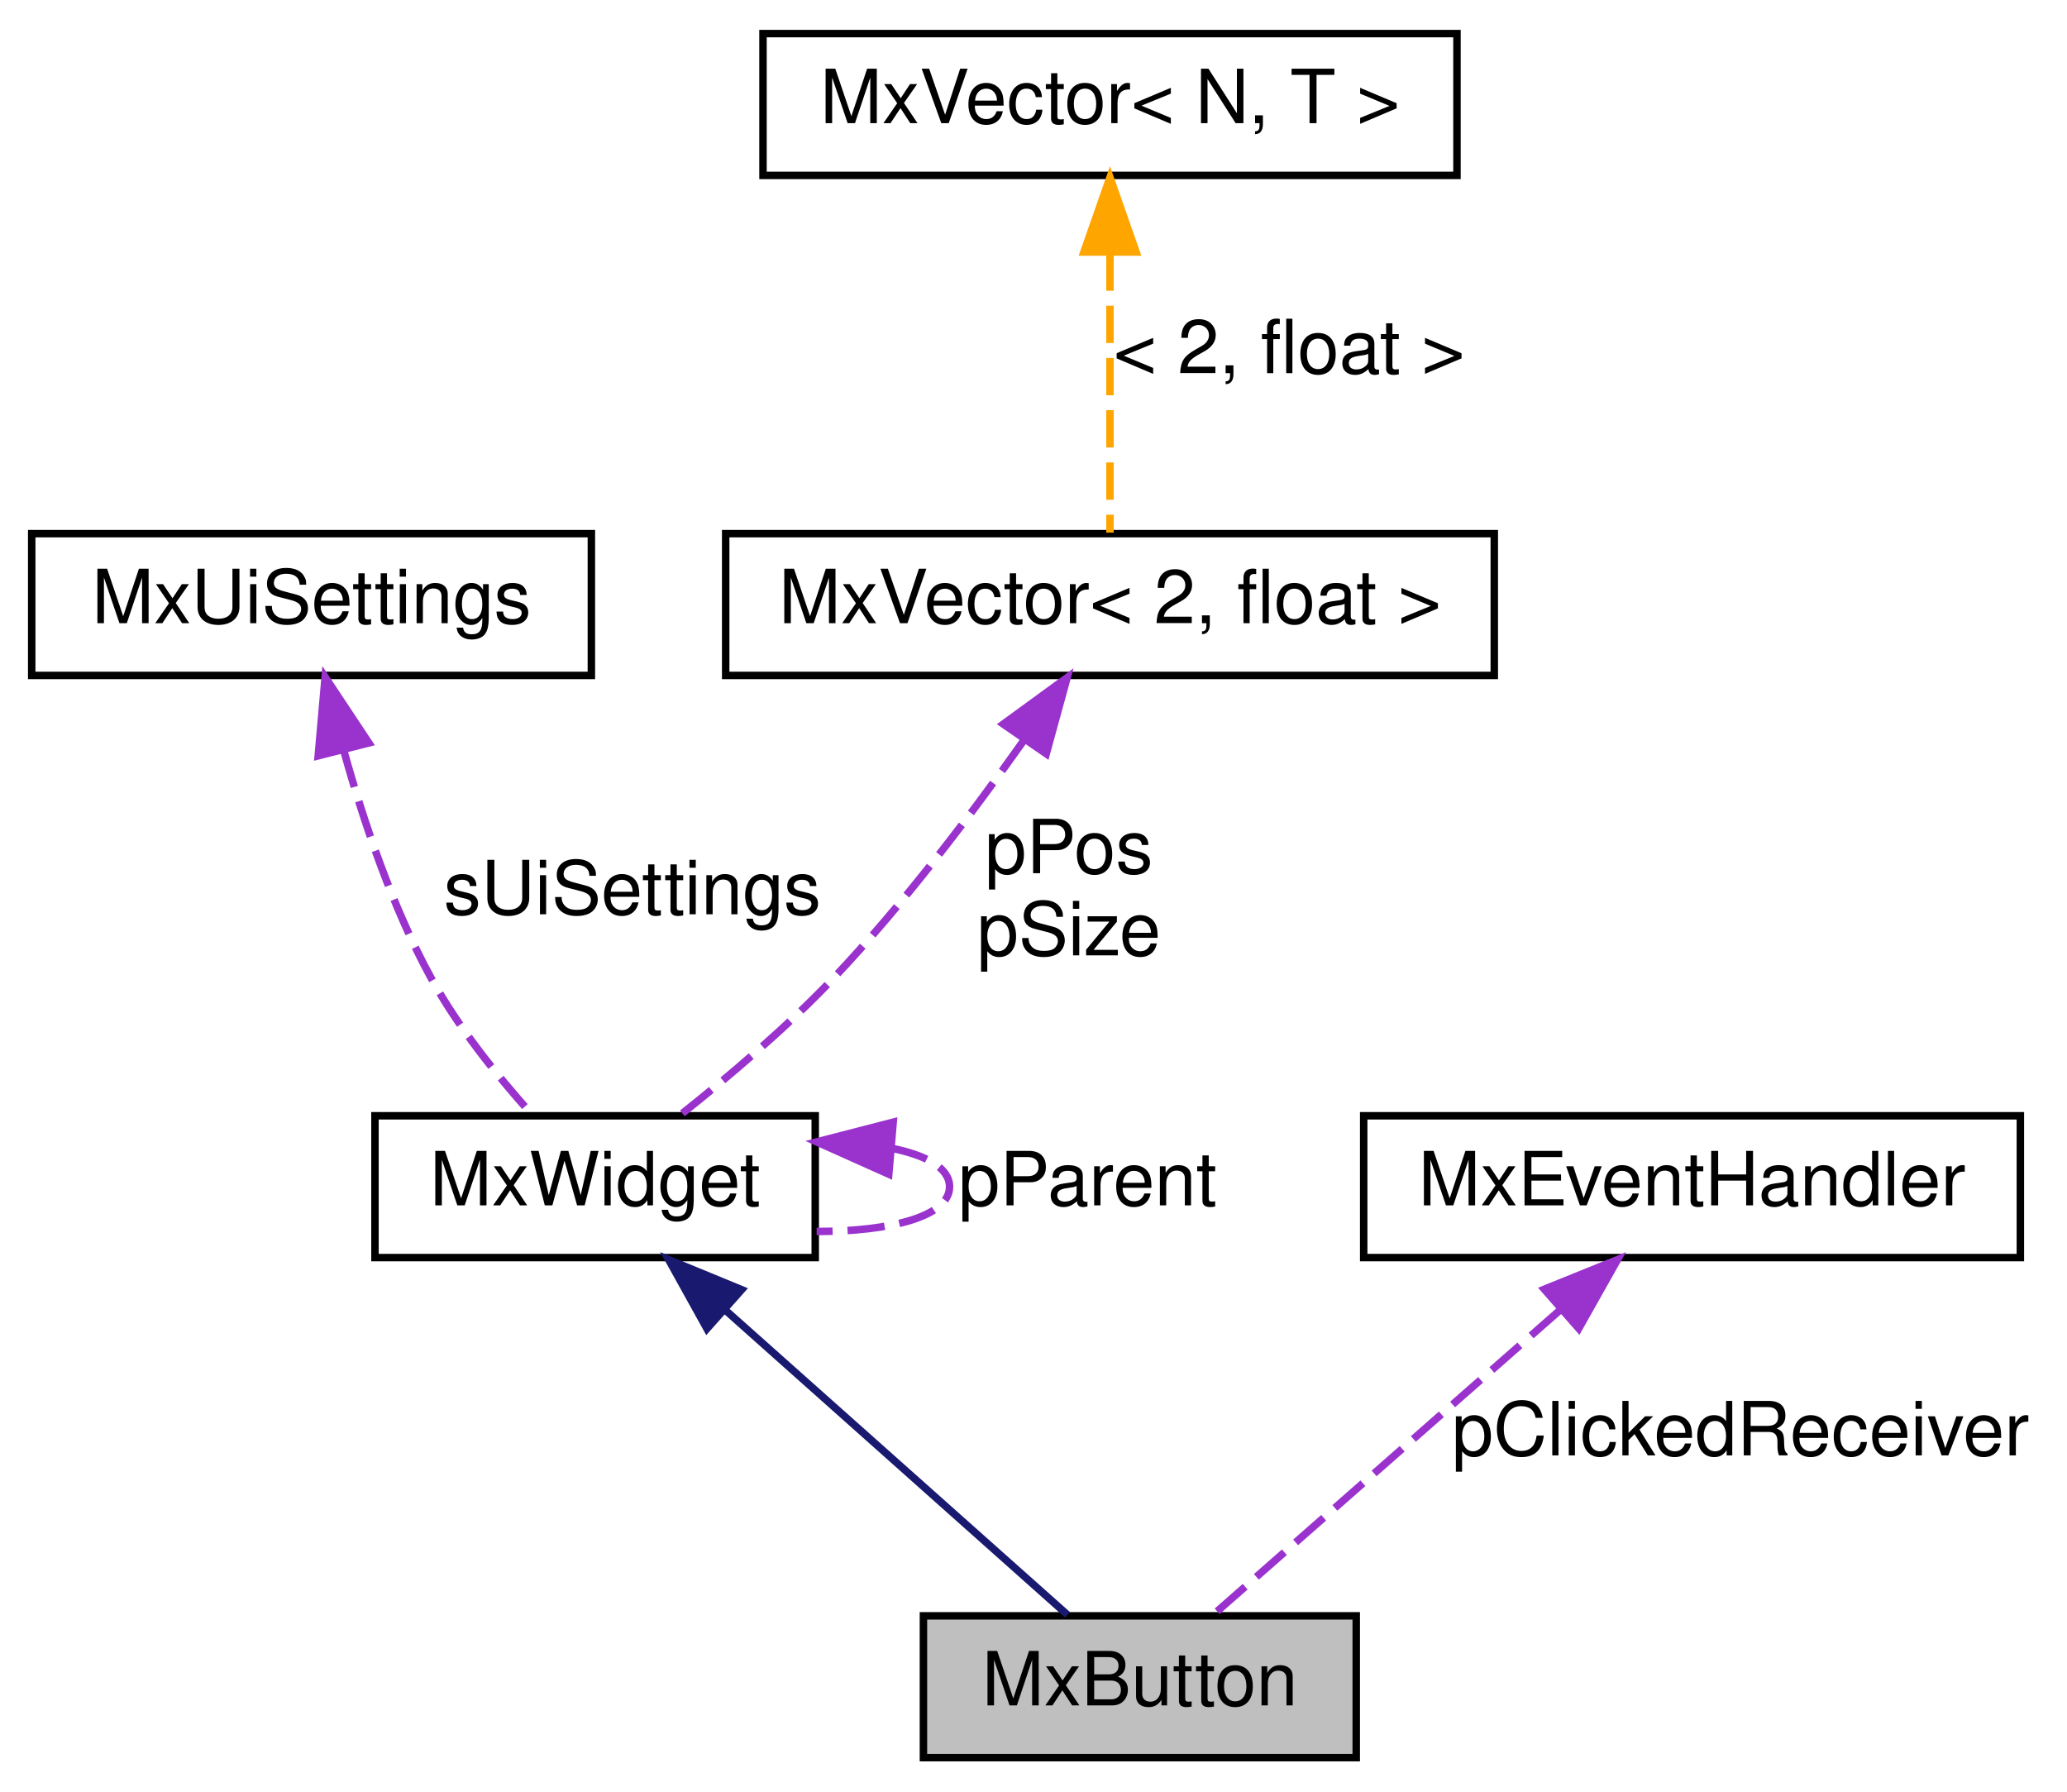
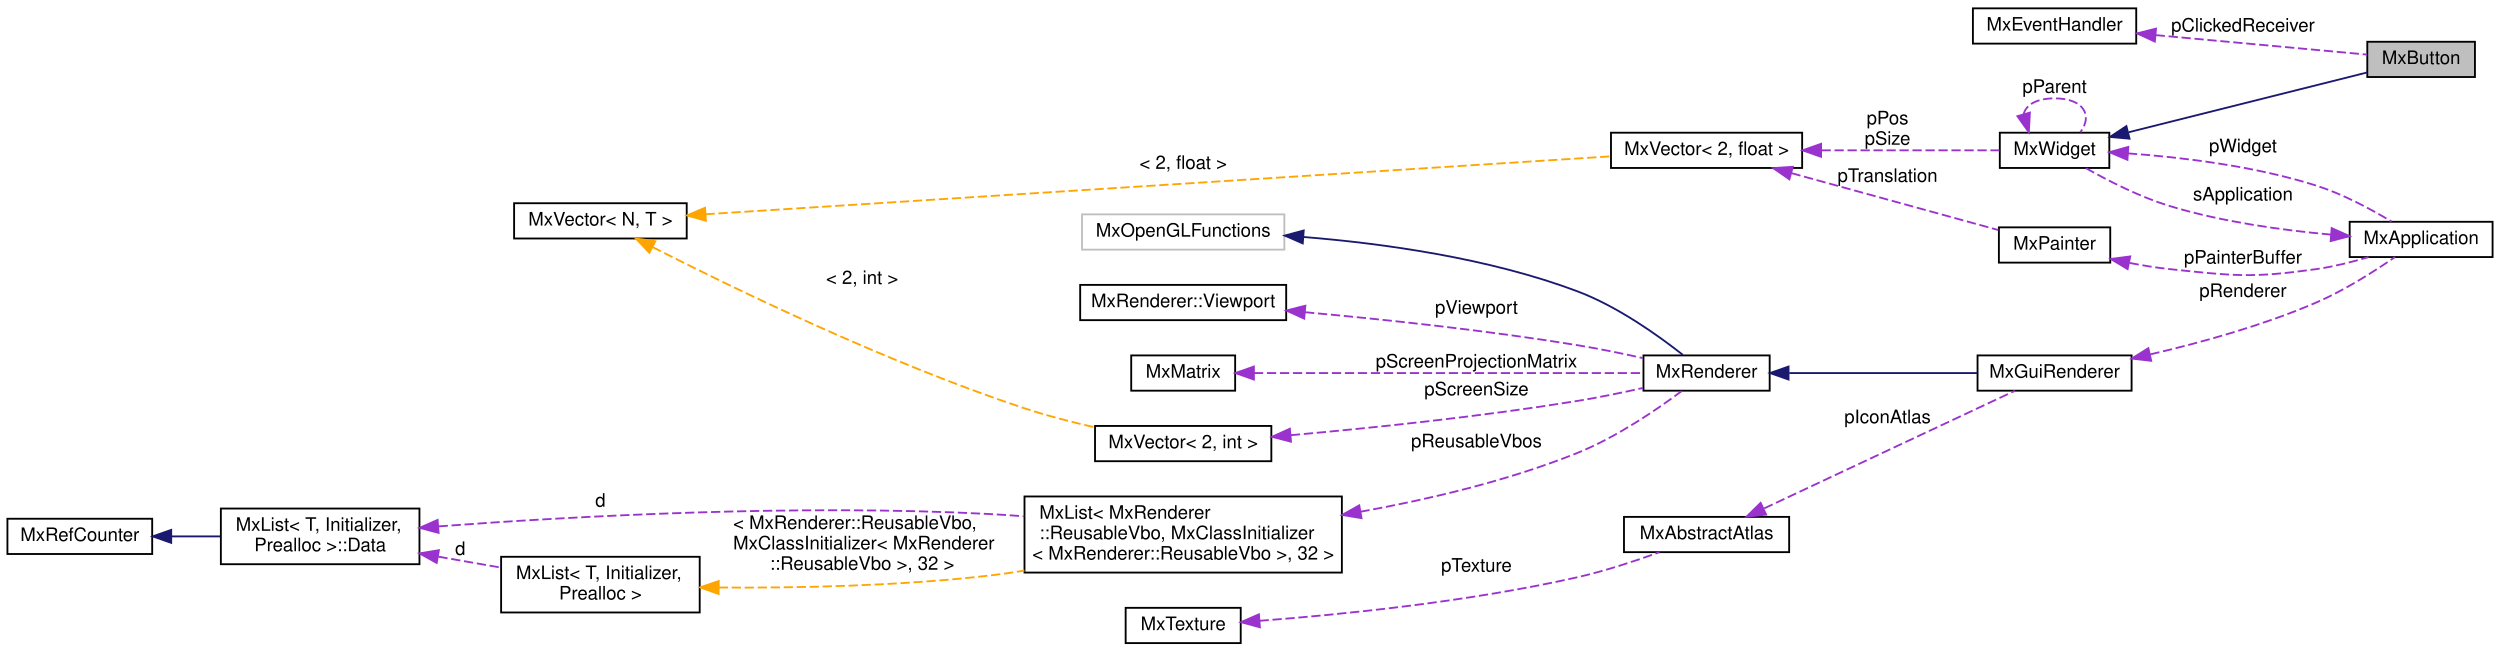
- <svg xmlns="http://www.w3.org/2000/svg" xmlns:xlink="http://www.w3.org/1999/xlink" width="277pt" height="240pt" viewBox="0.00 0.00 276.50 240.00">
-   <g id="graph0" class="graph" transform="scale(1 1) rotate(0) translate(4 236)">
+ <svg xmlns="http://www.w3.org/2000/svg" xmlns:xlink="http://www.w3.org/1999/xlink" width="1347pt" height="351pt" viewBox="0.00 0.00 1347.00 351.00">
+   <g id="graph0" class="graph" transform="scale(1 1) rotate(0) translate(4 347)">
    <g id="node1" class="node">
      <g id="a_node1">
        <a xlink:title="Base class for buttons.">
-           <polygon fill="#bfbfbf" stroke="black" points="119.5,-0.5 119.5,-19.5 177.5,-19.5 177.5,-0.5 119.5,-0.5" />
-           <text text-anchor="middle" x="148.5" y="-7.5" font-family="Helvetica,sans-Serif" font-size="10.00">MxButton</text>
+           <polygon fill="#bfbfbf" stroke="black" points="1271.5,-305.5 1271.5,-324.5 1329.5,-324.5 1329.5,-305.5 1271.5,-305.5" />
+           <text text-anchor="middle" x="1300.5" y="-312.5" font-family="Helvetica,sans-Serif" font-size="10.00">MxButton</text>
        </a>
      </g>
    </g>
    <g id="node2" class="node">
      <g id="a_node2">
        <a xlink:href="class_mx_widget.html" target="_top" xlink:title=" ">
-           <polygon fill="none" stroke="black" points="46,-67.5 46,-86.5 105,-86.5 105,-67.5 46,-67.5" />
-           <text text-anchor="middle" x="75.5" y="-74.5" font-family="Helvetica,sans-Serif" font-size="10.00">MxWidget</text>
+           <polygon fill="none" stroke="black" points="1073.5,-256.5 1073.5,-275.5 1132.5,-275.5 1132.5,-256.5 1073.5,-256.5" />
+           <text text-anchor="middle" x="1103" y="-263.5" font-family="Helvetica,sans-Serif" font-size="10.00">MxWidget</text>
        </a>
      </g>
    </g>
    <g id="edge1" class="edge">
-       <path fill="none" stroke="midnightblue" d="M93.07,-60.36C107.42,-47.58 127.17,-29.99 138.81,-19.63" />
-       <polygon fill="midnightblue" stroke="midnightblue" points="90.49,-57.97 85.35,-67.23 95.14,-63.2 90.49,-57.97" />
-     </g>
-     <g id="edge5" class="edge">
-       <path fill="none" stroke="#9a32cd" stroke-dasharray="5,2" d="M115.17,-82.16C119.91,-81.22 123,-79.5 123,-77 123,-73 115.08,-71 105.19,-71" />
-       <polygon fill="#9a32cd" stroke="#9a32cd" points="114.86,-78.67 105.19,-83 115.45,-85.65 114.86,-78.67" />
-       <text text-anchor="middle" x="141.5" y="-74.5" font-family="Helvetica,sans-Serif" font-size="10.00"> pParent</text>
+       <path fill="none" stroke="midnightblue" d="M1143.03,-275.78C1181.01,-285.3 1237.78,-299.53 1271.49,-307.98" />
+       <polygon fill="midnightblue" stroke="midnightblue" points="1143.4,-272.27 1132.85,-273.23 1141.7,-279.06 1143.4,-272.27" />
+     </g>
+     <g id="edge4" class="edge">
+       <path fill="none" stroke="#9a32cd" stroke-dasharray="5,2" d="M1086.33,-285.4C1087.45,-290.31 1093,-294 1103,-294 1119,-294 1123.62,-284.57 1116.87,-275.76" />
+       <polygon fill="#9a32cd" stroke="#9a32cd" points="1089.71,-286.34 1089.13,-275.76 1082.98,-284.39 1089.71,-286.34" />
+       <text text-anchor="middle" x="1103" y="-297" font-family="Helvetica,sans-Serif" font-size="10.00"> pParent</text>
+     </g>
+     <g id="node5" class="node">
+       <g id="a_node5">
+         <a xlink:href="class_mx_application.html" target="_top" xlink:title=" ">
+           <polygon fill="none" stroke="black" points="1262,-208.5 1262,-227.5 1339,-227.5 1339,-208.5 1262,-208.5" />
+           <text text-anchor="middle" x="1300.5" y="-215.5" font-family="Helvetica,sans-Serif" font-size="10.00">MxApplication</text>
+         </a>
+       </g>
+     </g>
+     <g id="edge6" class="edge">
+       <path fill="none" stroke="#9a32cd" stroke-dasharray="5,2" d="M1142.52,-264.36C1171.09,-262.29 1210.69,-257.6 1244,-247 1258.5,-242.38 1273.74,-234.14 1284.57,-227.62" />
+       <polygon fill="#9a32cd" stroke="#9a32cd" points="1142.27,-260.87 1132.52,-265.01 1142.73,-267.85 1142.27,-260.87" />
+       <text text-anchor="middle" x="1204.5" y="-265" font-family="Helvetica,sans-Serif" font-size="10.00"> pWidget</text>
    </g>
    <g id="node3" class="node">
      <g id="a_node3">
-         <a xlink:href="class_mx_ui_settings.html" target="_top" xlink:title=" ">
-           <polygon fill="none" stroke="black" points="0,-145.5 0,-164.5 75,-164.5 75,-145.5 0,-145.5" />
-           <text text-anchor="middle" x="37.5" y="-152.5" font-family="Helvetica,sans-Serif" font-size="10.00">MxUiSettings</text>
+         <a xlink:href="class_mx_vector.html" target="_top" xlink:title=" ">
+           <polygon fill="none" stroke="black" points="864,-256.5 864,-275.5 967,-275.5 967,-256.5 864,-256.5" />
+           <text text-anchor="middle" x="915.5" y="-263.5" font-family="Helvetica,sans-Serif" font-size="10.00">MxVector&lt; 2, float &gt;</text>
        </a>
      </g>
    </g>
    <g id="edge2" class="edge">
-       <path fill="none" stroke="#9a32cd" stroke-dasharray="5,2" d="M41.84,-135.36C44.47,-125.92 48.32,-114.48 53.5,-105 57.09,-98.42 62.37,-91.88 66.85,-86.88" />
-       <polygon fill="#9a32cd" stroke="#9a32cd" points="38.39,-134.73 39.32,-145.29 45.18,-136.46 38.39,-134.73" />
-       <text text-anchor="middle" x="80.5" y="-113.5" font-family="Helvetica,sans-Serif" font-size="10.00"> sUiSettings</text>
+       <path fill="none" stroke="#9a32cd" stroke-dasharray="5,2" d="M977.43,-266C1009.7,-266 1047.8,-266 1073.3,-266" />
+       <polygon fill="#9a32cd" stroke="#9a32cd" points="977.19,-262.5 967.19,-266 977.19,-269.5 977.19,-262.5" />
+       <text text-anchor="middle" x="1013" y="-280" font-family="Helvetica,sans-Serif" font-size="10.00"> pPos</text>
+       <text text-anchor="middle" x="1013" y="-269" font-family="Helvetica,sans-Serif" font-size="10.00">pSize</text>
+     </g>
+     <g id="node18" class="node">
+       <g id="a_node18">
+         <a xlink:href="class_mx_painter.html" target="_top" xlink:title="Holder to the different painters.">
+           <polygon fill="none" stroke="black" points="1073,-205.5 1073,-224.5 1133,-224.5 1133,-205.5 1073,-205.5" />
+           <text text-anchor="middle" x="1103" y="-212.5" font-family="Helvetica,sans-Serif" font-size="10.00">MxPainter</text>
+         </a>
+       </g>
+     </g>
+     <g id="edge22" class="edge">
+       <path fill="none" stroke="#9a32cd" stroke-dasharray="5,2" d="M961.26,-253.7C995.88,-244.18 1042.81,-231.27 1072.76,-223.04" />
+       <polygon fill="#9a32cd" stroke="#9a32cd" points="960.11,-250.38 951.39,-256.41 961.96,-257.13 960.11,-250.38" />
+       <text text-anchor="middle" x="1013" y="-249" font-family="Helvetica,sans-Serif" font-size="10.00"> pTranslation</text>
    </g>
    <g id="node4" class="node">
      <g id="a_node4">
        <a xlink:href="class_mx_vector.html" target="_top" xlink:title=" ">
-           <polygon fill="none" stroke="black" points="93,-145.5 93,-164.5 196,-164.5 196,-145.5 93,-145.5" />
-           <text text-anchor="middle" x="144.5" y="-152.5" font-family="Helvetica,sans-Serif" font-size="10.00">MxVector&lt; 2, float &gt;</text>
+           <polygon fill="none" stroke="black" points="273,-218.5 273,-237.5 366,-237.5 366,-218.5 273,-218.5" />
+           <text text-anchor="middle" x="319.5" y="-225.5" font-family="Helvetica,sans-Serif" font-size="10.00">MxVector&lt; N, T &gt;</text>
        </a>
      </g>
    </g>
    <g id="edge3" class="edge">
-       <path fill="none" stroke="#9a32cd" stroke-dasharray="5,2" d="M132.93,-136.77C126.03,-127.02 116.83,-114.85 107.5,-105 101.2,-98.35 93.35,-91.71 87,-86.67" />
-       <polygon fill="#9a32cd" stroke="#9a32cd" points="130.2,-138.98 138.76,-145.22 135.96,-135 130.2,-138.98" />
-       <text text-anchor="middle" x="139" y="-119" font-family="Helvetica,sans-Serif" font-size="10.00"> pPos</text>
-       <text text-anchor="middle" x="139" y="-108" font-family="Helvetica,sans-Serif" font-size="10.00">pSize</text>
-     </g>
-     <g id="node5" class="node">
-       <g id="a_node5">
+       <path fill="none" stroke="orange" stroke-dasharray="5,2" d="M376.12,-231.56C491.02,-238.91 753.08,-255.67 863.71,-262.75" />
+       <polygon fill="orange" stroke="orange" points="376.33,-228.06 366.12,-230.92 375.88,-235.05 376.33,-228.06" />
+       <text text-anchor="middle" x="633.5" y="-256" font-family="Helvetica,sans-Serif" font-size="10.00"> &lt; 2, float &gt;</text>
+     </g>
+     <g id="node11" class="node">
+       <g id="a_node11">
        <a xlink:href="class_mx_vector.html" target="_top" xlink:title=" ">
-           <polygon fill="none" stroke="black" points="98,-212.5 98,-231.5 191,-231.5 191,-212.5 98,-212.5" />
-           <text text-anchor="middle" x="144.5" y="-219.5" font-family="Helvetica,sans-Serif" font-size="10.00">MxVector&lt; N, T &gt;</text>
-         </a>
-       </g>
-     </g>
-     <g id="edge4" class="edge">
-       <path fill="none" stroke="orange" stroke-dasharray="5,2" d="M144.5,-202.04C144.5,-189.67 144.5,-174.12 144.5,-164.63" />
-       <polygon fill="orange" stroke="orange" points="141,-202.23 144.5,-212.23 148,-202.23 141,-202.23" />
-       <text text-anchor="middle" x="168.5" y="-186" font-family="Helvetica,sans-Serif" font-size="10.00"> &lt; 2, float &gt;</text>
+           <polygon fill="none" stroke="black" points="586,-98.5 586,-117.5 681,-117.5 681,-98.5 586,-98.5" />
+           <text text-anchor="middle" x="633.5" y="-105.5" font-family="Helvetica,sans-Serif" font-size="10.00">MxVector&lt; 2, int &gt;</text>
+         </a>
+       </g>
+     </g>
+     <g id="edge13" class="edge">
+       <path fill="none" stroke="orange" stroke-dasharray="5,2" d="M347.61,-213.86C389.57,-192.46 473.21,-151.74 548,-127 559.99,-123.03 573.21,-119.62 585.56,-116.83" />
+       <polygon fill="orange" stroke="orange" points="345.89,-210.81 338.59,-218.49 349.09,-217.04 345.89,-210.81" />
+       <text text-anchor="middle" x="460.5" y="-194" font-family="Helvetica,sans-Serif" font-size="10.00"> &lt; 2, int &gt;</text>
+     </g>
+     <g id="edge5" class="edge">
+       <path fill="none" stroke="#9a32cd" stroke-dasharray="5,2" d="M1251.97,-220.59C1225.86,-222.95 1193.16,-227.44 1165,-236 1148.85,-240.91 1131.71,-249.69 1119.72,-256.49" />
+       <polygon fill="#9a32cd" stroke="#9a32cd" points="1252.31,-224.08 1261.99,-219.76 1251.74,-217.1 1252.31,-224.08" />
+       <text text-anchor="middle" x="1204.5" y="-239" font-family="Helvetica,sans-Serif" font-size="10.00"> sApplication</text>
    </g>
    <g id="node6" class="node">
      <g id="a_node6">
+         <a xlink:href="class_mx_gui_renderer.html" target="_top" xlink:title=" ">
+           <polygon fill="none" stroke="black" points="1061.5,-136.5 1061.5,-155.5 1144.5,-155.5 1144.5,-136.5 1061.5,-136.5" />
+           <text text-anchor="middle" x="1103" y="-143.5" font-family="Helvetica,sans-Serif" font-size="10.00">MxGuiRenderer</text>
+         </a>
+       </g>
+     </g>
+     <g id="edge7" class="edge">
+       <path fill="none" stroke="#9a32cd" stroke-dasharray="5,2" d="M1154.61,-156.07C1181.75,-162.37 1215.4,-171.66 1244,-184 1259.36,-190.63 1275.51,-200.95 1286.4,-208.49" />
+       <polygon fill="#9a32cd" stroke="#9a32cd" points="1155.08,-152.59 1144.55,-153.8 1153.53,-159.41 1155.08,-152.59" />
+       <text text-anchor="middle" x="1204.5" y="-187" font-family="Helvetica,sans-Serif" font-size="10.00"> pRenderer</text>
+     </g>
+     <g id="node7" class="node">
+       <g id="a_node7">
+         <a xlink:href="class_mx_renderer.html" target="_top" xlink:title=" ">
+           <polygon fill="none" stroke="black" points="881.5,-136.5 881.5,-155.5 949.5,-155.5 949.5,-136.5 881.5,-136.5" />
+           <text text-anchor="middle" x="915.5" y="-143.5" font-family="Helvetica,sans-Serif" font-size="10.00">MxRenderer</text>
+         </a>
+       </g>
+     </g>
+     <g id="edge8" class="edge">
+       <path fill="none" stroke="midnightblue" d="M960.04,-146C990.68,-146 1031.39,-146 1061.36,-146" />
+       <polygon fill="midnightblue" stroke="midnightblue" points="959.66,-142.5 949.66,-146 959.66,-149.5 959.66,-142.5" />
+     </g>
+     <g id="node8" class="node">
+       <g id="a_node8">
+         <a xlink:title=" ">
+           <polygon fill="none" stroke="#bfbfbf" points="579,-212.5 579,-231.5 688,-231.5 688,-212.5 579,-212.5" />
+           <text text-anchor="middle" x="633.5" y="-219.5" font-family="Helvetica,sans-Serif" font-size="10.00">MxOpenGLFunctions</text>
+         </a>
+       </g>
+     </g>
+     <g id="edge9" class="edge">
+       <path fill="none" stroke="midnightblue" d="M698.24,-219.32C741.16,-215.85 798.39,-207.95 846,-190 867.69,-181.82 889.7,-166.06 902.72,-155.79" />
+       <polygon fill="midnightblue" stroke="midnightblue" points="697.92,-215.84 688.21,-220.07 698.44,-222.82 697.92,-215.84" />
+     </g>
+     <g id="node9" class="node">
+       <g id="a_node9">
+         <a xlink:href="struct_mx_renderer_1_1_viewport.html" target="_top" xlink:title=" ">
+           <polygon fill="none" stroke="black" points="578,-174.5 578,-193.5 689,-193.5 689,-174.5 578,-174.5" />
+           <text text-anchor="middle" x="633.5" y="-181.5" font-family="Helvetica,sans-Serif" font-size="10.00">MxRenderer::Viewport</text>
+         </a>
+       </g>
+     </g>
+     <g id="edge10" class="edge">
+       <path fill="none" stroke="#9a32cd" stroke-dasharray="5,2" d="M699.15,-178.78C741.15,-174.94 797,-169.01 846,-161 857.53,-159.12 870.05,-156.54 881.19,-154.05" />
+       <polygon fill="#9a32cd" stroke="#9a32cd" points="698.7,-175.31 689.05,-179.69 699.33,-182.28 698.7,-175.31" />
+       <text text-anchor="middle" x="791.5" y="-178" font-family="Helvetica,sans-Serif" font-size="10.00"> pViewport</text>
+     </g>
+     <g id="node10" class="node">
+       <g id="a_node10">
+         <a xlink:href="class_mx_matrix.html" target="_top" xlink:title=" ">
+           <polygon fill="none" stroke="black" points="605.5,-136.5 605.5,-155.5 661.5,-155.5 661.5,-136.5 605.5,-136.5" />
+           <text text-anchor="middle" x="633.5" y="-143.5" font-family="Helvetica,sans-Serif" font-size="10.00">MxMatrix</text>
+         </a>
+       </g>
+     </g>
+     <g id="edge11" class="edge">
+       <path fill="none" stroke="#9a32cd" stroke-dasharray="5,2" d="M671.62,-146C726.59,-146 828.79,-146 881.37,-146" />
+       <polygon fill="#9a32cd" stroke="#9a32cd" points="671.6,-142.5 661.6,-146 671.6,-149.5 671.6,-142.5" />
+       <text text-anchor="middle" x="791.5" y="-149" font-family="Helvetica,sans-Serif" font-size="10.00"> pScreenProjectionMatrix</text>
+     </g>
+     <g id="edge12" class="edge">
+       <path fill="none" stroke="#9a32cd" stroke-dasharray="5,2" d="M691.52,-112.53C734.21,-116.33 793.97,-122.5 846,-131 857.53,-132.88 870.05,-135.46 881.19,-137.95" />
+       <polygon fill="#9a32cd" stroke="#9a32cd" points="691.59,-109.02 681.32,-111.64 690.98,-116 691.59,-109.02" />
+       <text text-anchor="middle" x="791.5" y="-134" font-family="Helvetica,sans-Serif" font-size="10.00"> pScreenSize</text>
+     </g>
+     <g id="node12" class="node">
+       <g id="a_node12">
+         <a xlink:href="class_mx_list.html" target="_top" xlink:title=" ">
+           <polygon fill="none" stroke="black" points="548,-38.5 548,-79.5 719,-79.5 719,-38.5 548,-38.5" />
+           <text text-anchor="start" x="556" y="-67.5" font-family="Helvetica,sans-Serif" font-size="10.00">MxList&lt; MxRenderer</text>
+           <text text-anchor="start" x="556" y="-56.5" font-family="Helvetica,sans-Serif" font-size="10.00">::ReusableVbo, MxClassInitializer</text>
+           <text text-anchor="middle" x="633.5" y="-45.5" font-family="Helvetica,sans-Serif" font-size="10.00">&lt; MxRenderer::ReusableVbo &gt;, 32 &gt;</text>
+         </a>
+       </g>
+     </g>
+     <g id="edge14" class="edge">
+       <path fill="none" stroke="#9a32cd" stroke-dasharray="5,2" d="M728.99,-71.27C766.32,-78 809.03,-88.11 846,-103 867.1,-111.5 888.93,-126.46 902.11,-136.3" />
+       <polygon fill="#9a32cd" stroke="#9a32cd" points="729.58,-67.82 719.13,-69.55 728.37,-74.72 729.58,-67.82" />
+       <text text-anchor="middle" x="791.5" y="-106" font-family="Helvetica,sans-Serif" font-size="10.00"> pReusableVbos</text>
+     </g>
+     <g id="node13" class="node">
+       <g id="a_node13">
+         <a xlink:href="struct_mx_list_1_1_data.html" target="_top" xlink:title="these members are public to allow unions">
+           <polygon fill="none" stroke="black" points="115,-43 115,-73 222,-73 222,-43 115,-43" />
+           <text text-anchor="start" x="123" y="-61" font-family="Helvetica,sans-Serif" font-size="10.00">MxList&lt; T, Initializer,</text>
+           <text text-anchor="middle" x="168.5" y="-50" font-family="Helvetica,sans-Serif" font-size="10.00"> Prealloc &gt;::Data</text>
+         </a>
+       </g>
+     </g>
+     <g id="edge15" class="edge">
+       <path fill="none" stroke="#9a32cd" stroke-dasharray="5,2" d="M232.32,-63.39C304.27,-68.79 425.7,-75.58 530,-70 535.81,-69.69 541.79,-69.28 547.82,-68.8" />
+       <polygon fill="#9a32cd" stroke="#9a32cd" points="232.31,-59.88 222.07,-62.6 231.77,-66.86 232.31,-59.88" />
+       <text text-anchor="middle" x="319.5" y="-74" font-family="Helvetica,sans-Serif" font-size="10.00"> d</text>
+     </g>
+     <g id="node15" class="node">
+       <g id="a_node15">
+         <a xlink:href="class_mx_list.html" target="_top" xlink:title=" ">
+           <polygon fill="none" stroke="black" points="266,-17 266,-47 373,-47 373,-17 266,-17" />
+           <text text-anchor="start" x="274" y="-35" font-family="Helvetica,sans-Serif" font-size="10.00">MxList&lt; T, Initializer,</text>
+           <text text-anchor="middle" x="319.5" y="-24" font-family="Helvetica,sans-Serif" font-size="10.00"> Prealloc &gt;</text>
+         </a>
+       </g>
+     </g>
+     <g id="edge18" class="edge">
+       <path fill="none" stroke="#9a32cd" stroke-dasharray="5,2" d="M232.21,-47.06C243.44,-45.1 255.03,-43.07 265.94,-41.17" />
+       <polygon fill="#9a32cd" stroke="#9a32cd" points="231.28,-43.67 222.03,-48.83 232.48,-50.56 231.28,-43.67" />
+       <text text-anchor="middle" x="244" y="-48" font-family="Helvetica,sans-Serif" font-size="10.00"> d</text>
+     </g>
+     <g id="node14" class="node">
+       <g id="a_node14">
+         <a xlink:href="class_mx_ref_counter.html" target="_top" xlink:title=" ">
+           <polygon fill="none" stroke="black" points="0,-48.5 0,-67.5 78,-67.5 78,-48.5 0,-48.5" />
+           <text text-anchor="middle" x="39" y="-55.5" font-family="Helvetica,sans-Serif" font-size="10.00">MxRefCounter</text>
+         </a>
+       </g>
+     </g>
+     <g id="edge16" class="edge">
+       <path fill="none" stroke="midnightblue" d="M88.46,-58C97.03,-58 105.98,-58 114.66,-58" />
+       <polygon fill="midnightblue" stroke="midnightblue" points="88.25,-54.5 78.25,-58 88.25,-61.5 88.25,-54.5" />
+     </g>
+     <g id="edge17" class="edge">
+       <path fill="none" stroke="orange" stroke-dasharray="5,2" d="M383.23,-30.44C424.97,-30.15 480.93,-31.2 530,-37 535.87,-37.69 541.91,-38.57 547.97,-39.56" />
+       <polygon fill="orange" stroke="orange" points="383.18,-26.94 373.21,-30.53 383.25,-33.94 383.18,-26.94" />
+       <text text-anchor="start" x="391" y="-62" font-family="Helvetica,sans-Serif" font-size="10.00"> &lt; MxRenderer::ReusableVbo,</text>
+       <text text-anchor="start" x="391" y="-51" font-family="Helvetica,sans-Serif" font-size="10.00"> MxClassInitializer&lt; MxRenderer</text>
+       <text text-anchor="middle" x="460.5" y="-40" font-family="Helvetica,sans-Serif" font-size="10.00">::ReusableVbo &gt;, 32 &gt;</text>
+     </g>
+     <g id="node16" class="node">
+       <g id="a_node16">
+         <a xlink:href="class_mx_abstract_atlas.html" target="_top" xlink:title=" ">
+           <polygon fill="none" stroke="black" points="871,-49.5 871,-68.5 960,-68.5 960,-49.5 871,-49.5" />
+           <text text-anchor="middle" x="915.5" y="-56.5" font-family="Helvetica,sans-Serif" font-size="10.00">MxAbstractAtlas</text>
+         </a>
+       </g>
+     </g>
+     <g id="edge19" class="edge">
+       <path fill="none" stroke="#9a32cd" stroke-dasharray="5,2" d="M946.57,-73.1C984.57,-90.92 1048.93,-121.11 1081.63,-136.45" />
+       <polygon fill="#9a32cd" stroke="#9a32cd" points="947.6,-69.72 937.06,-68.64 944.63,-76.06 947.6,-69.72" />
+       <text text-anchor="middle" x="1013" y="-119" font-family="Helvetica,sans-Serif" font-size="10.00"> pIconAtlas</text>
+     </g>
+     <g id="node17" class="node">
+       <g id="a_node17">
+         <a xlink:href="class_mx_texture.html" target="_top" xlink:title=" ">
+           <polygon fill="none" stroke="black" points="602.5,-0.5 602.5,-19.5 664.5,-19.5 664.5,-0.5 602.5,-0.5" />
+           <text text-anchor="middle" x="633.5" y="-7.5" font-family="Helvetica,sans-Serif" font-size="10.00">MxTexture</text>
+         </a>
+       </g>
+     </g>
+     <g id="edge20" class="edge">
+       <path fill="none" stroke="#9a32cd" stroke-dasharray="5,2" d="M674.63,-12.51C717.48,-15.76 787.17,-22.65 846,-36 860.93,-39.39 877.18,-44.77 890.11,-49.48" />
+       <polygon fill="#9a32cd" stroke="#9a32cd" points="674.83,-9.02 664.6,-11.78 674.32,-16 674.83,-9.02" />
+       <text text-anchor="middle" x="791.5" y="-39" font-family="Helvetica,sans-Serif" font-size="10.00"> pTexture</text>
+     </g>
+     <g id="edge21" class="edge">
+       <path fill="none" stroke="#9a32cd" stroke-dasharray="5,2" d="M1143.45,-205.33C1150.58,-203.95 1157.98,-202.74 1165,-202 1199.92,-198.32 1209.23,-197.09 1244,-202 1253.33,-203.32 1263.3,-205.83 1272.17,-208.47" />
+       <polygon fill="#9a32cd" stroke="#9a32cd" points="1142.35,-201.99 1133.28,-207.46 1143.78,-208.84 1142.35,-201.99" />
+       <text text-anchor="middle" x="1204.5" y="-205" font-family="Helvetica,sans-Serif" font-size="10.00"> pPainterBuffer</text>
+     </g>
+     <g id="node19" class="node">
+       <g id="a_node19">
        <a xlink:href="class_mx_event_handler.html" target="_top" xlink:title=" ">
-           <polygon fill="none" stroke="black" points="178.5,-67.5 178.5,-86.5 266.5,-86.5 266.5,-67.5 178.5,-67.5" />
-           <text text-anchor="middle" x="222.5" y="-74.5" font-family="Helvetica,sans-Serif" font-size="10.00">MxEventHandler</text>
-         </a>
-       </g>
-     </g>
-     <g id="edge6" class="edge">
-       <path fill="none" stroke="#9a32cd" stroke-dasharray="5,2" d="M204.69,-60.36C190.14,-47.58 170.12,-29.99 158.32,-19.63" />
-       <polygon fill="#9a32cd" stroke="#9a32cd" points="202.7,-63.26 212.52,-67.23 207.32,-58 202.7,-63.26" />
-       <text text-anchor="middle" x="229" y="-41" font-family="Helvetica,sans-Serif" font-size="10.00"> pClickedReceiver</text>
+           <polygon fill="none" stroke="black" points="1059,-323.5 1059,-342.5 1147,-342.5 1147,-323.5 1059,-323.5" />
+           <text text-anchor="middle" x="1103" y="-330.5" font-family="Helvetica,sans-Serif" font-size="10.00">MxEventHandler</text>
+         </a>
+       </g>
+     </g>
+     <g id="edge23" class="edge">
+       <path fill="none" stroke="#9a32cd" stroke-dasharray="5,2" d="M1157.46,-328.08C1194.26,-324.69 1241.67,-320.32 1271.33,-317.59" />
+       <polygon fill="#9a32cd" stroke="#9a32cd" points="1157.02,-324.6 1147.39,-329.01 1157.67,-331.57 1157.02,-324.6" />
+       <text text-anchor="middle" x="1204.5" y="-330" font-family="Helvetica,sans-Serif" font-size="10.00"> pClickedReceiver</text>
    </g>
  </g>
</svg>
